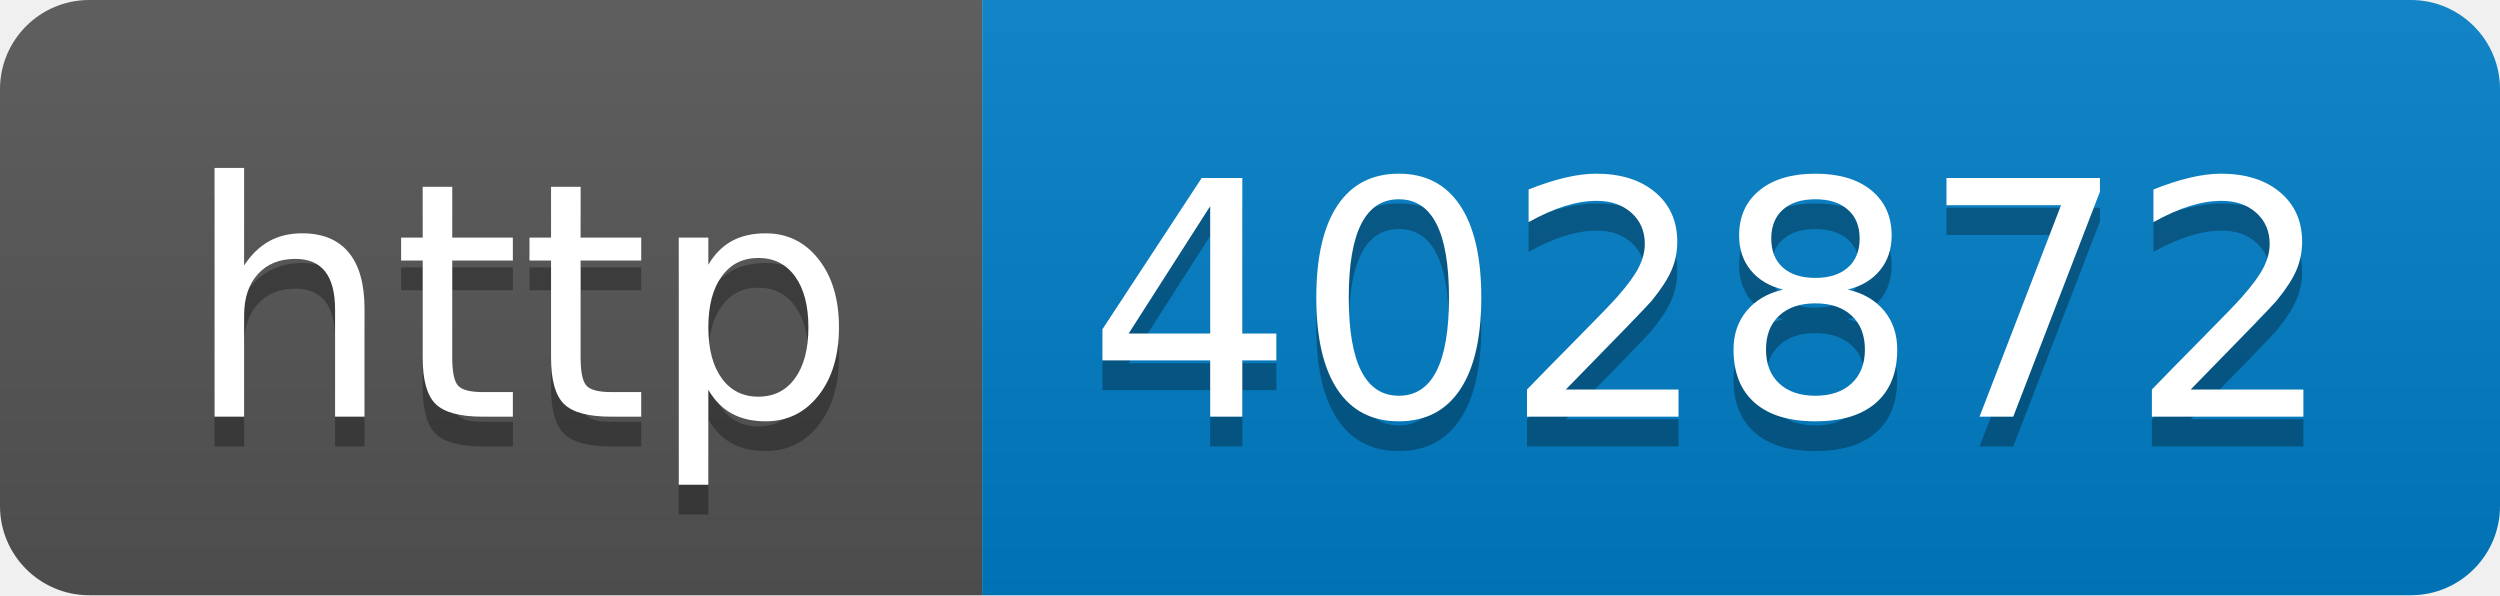
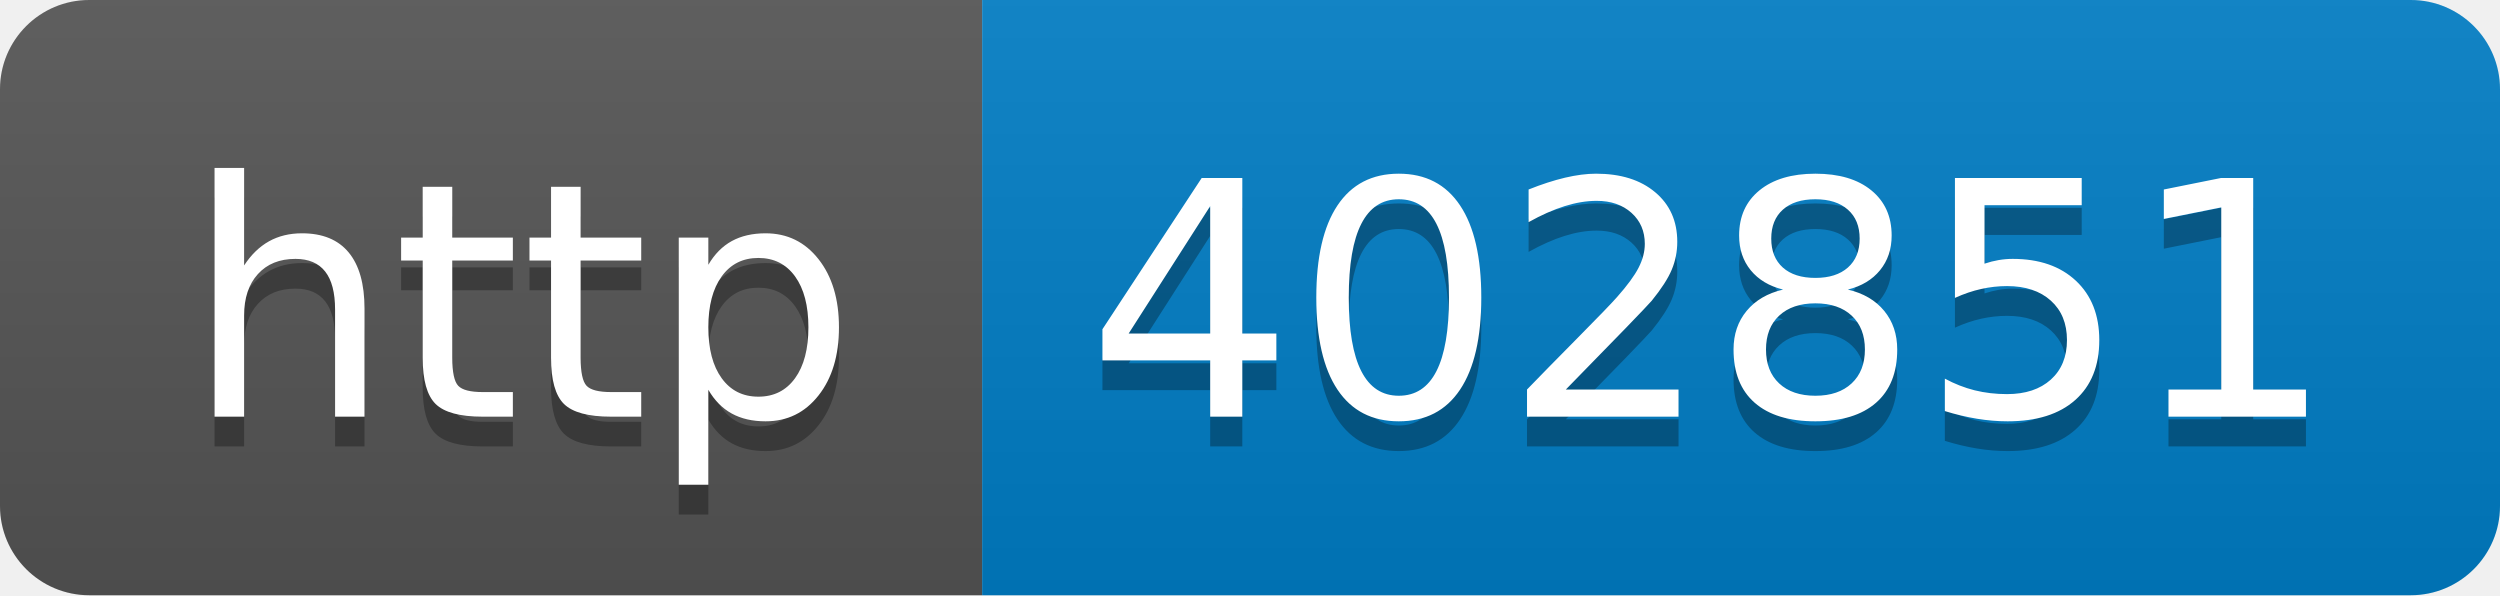
- <svg xmlns="http://www.w3.org/2000/svg" width="84" height="20" role="img" aria-label="http: 402872">
+ <svg xmlns="http://www.w3.org/2000/svg" width="84" height="20" role="img" aria-label="http: 402851">
  <linearGradient id="s" x2="0" y2="100%">
    <stop offset="0" stop-color="#bbb" stop-opacity=".1" />
    <stop offset="1" stop-opacity=".1" />
  </linearGradient>
  <clipPath id="r">
    <rect width="84" height="20" rx="3" fill="#fff" />
  </clipPath>
  <g clip-path="url(#r)">
    <rect width="33" height="20" fill="#555" />
    <rect x="33" width="51" height="20" fill="#007ec6" />
    <rect width="84" height="20" fill="url(#s)" />
  </g>
  <g fill="#fff" text-anchor="middle" font-family="Verdana,Geneva,DejaVu Sans,sans-serif" text-rendering="geometricPrecision" font-size="110">
    <text aria-hidden="true" x="175" y="150" fill="#010101" fill-opacity=".3" transform="scale(.1)" textLength="230">http</text>
    <text x="175" y="140" transform="scale(.1)" fill="#fff" textLength="230">http</text>
-     <text aria-hidden="true" x="575" y="150" fill="#010101" fill-opacity=".3" transform="scale(.1)" textLength="410">402872</text>
-     <text x="575" y="140" transform="scale(.1)" fill="#fff" textLength="410">402872</text>
+     <text aria-hidden="true" x="575" y="150" fill="#010101" fill-opacity=".3" transform="scale(.1)" textLength="410">402851</text>
+     <text x="575" y="140" transform="scale(.1)" fill="#fff" textLength="410">402851</text>
  </g>
</svg>
